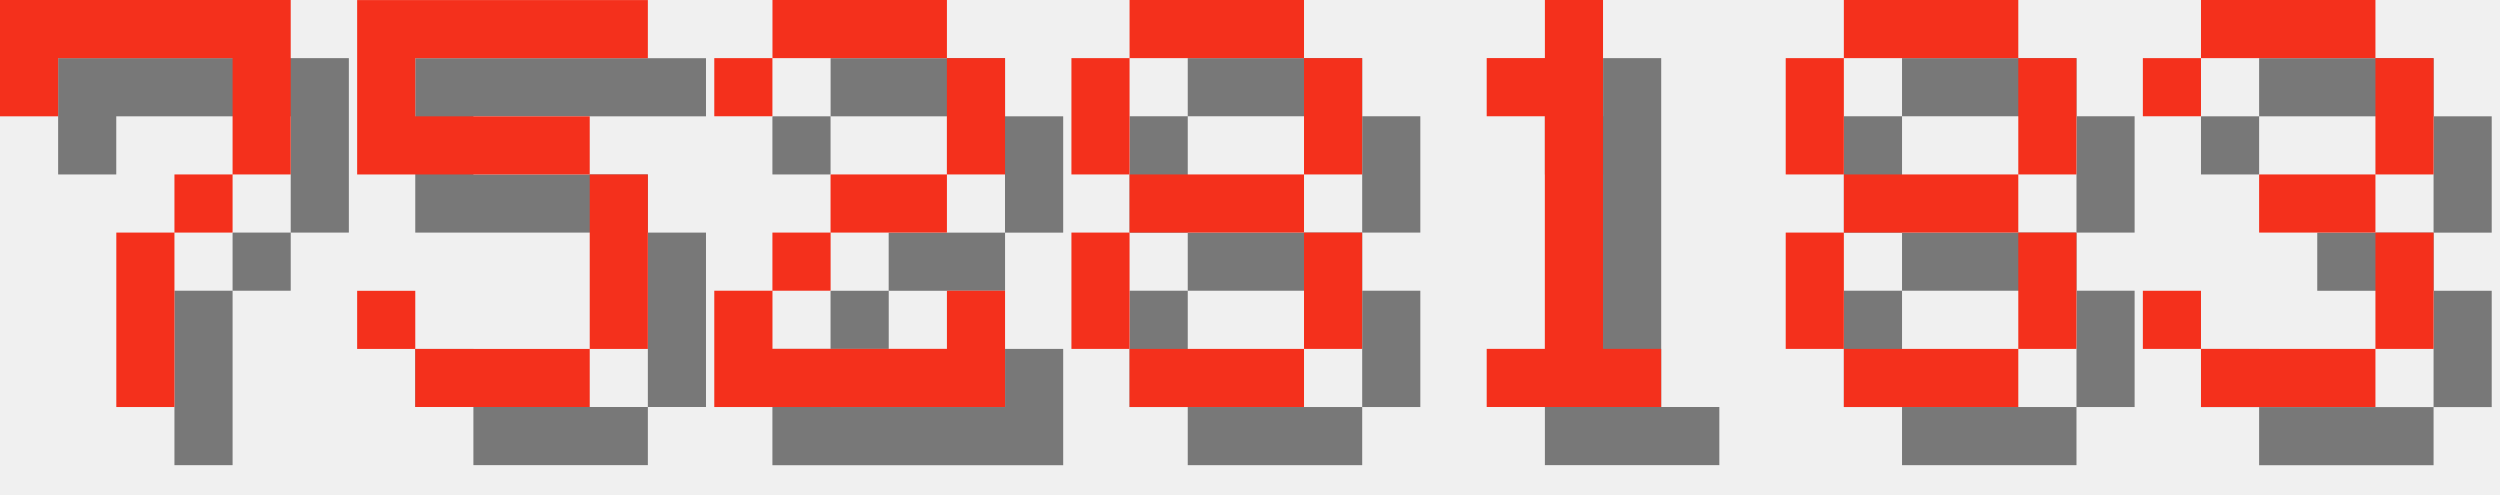
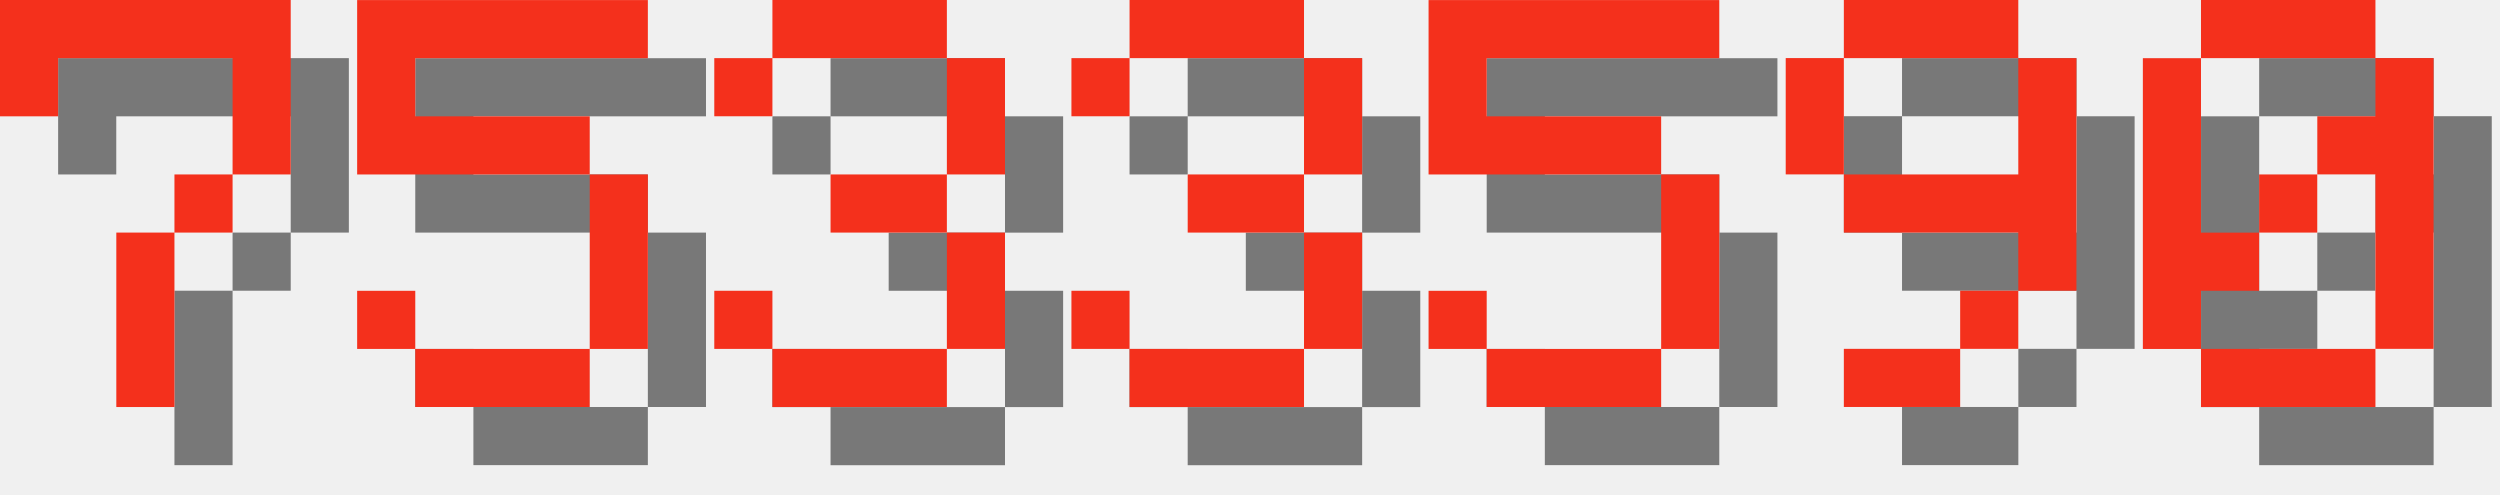
<svg xmlns="http://www.w3.org/2000/svg" version="1.1" width="182.0" height="36">
  <style>
        .text-foreground {
            fill: #F4301C;
        }
        .text-shadow {
            fill: #000000;
            fill-opacity: 0.5;
        }
    </style>
  <g class="digit" id="digit_7" transform="translate(0.0, 0), scale(4)">
    <path id="digit_7_shadow" class="text-shadow" d="m1.058 1.058 2e-6 2.117h1.058v-1.058h3.175v1.058l2e-7 1.058h-1.058v1.058h-1.058l4e-7 3.175 1.058 1e-7v-3.175h1.058v-1.058h1.058l5e-7 -1.058v-2.117z" fill-opacity=".5" style="paint-order:stroke fill markers" />
    <path id="digit_7_fg" class="text-foreground" d="m0 0 2e-6 2.117h1.058v-1.058h3.175v1.058l2e-7 1.058h-1.058v1.058h-1.058l4e-7 3.175 1.058 1e-7v-3.175h1.058v-1.058h1.058l5e-7 -1.058v-2.117z" fill="#fff" style="paint-order:stroke fill markers" />
  </g>
  <g class="digit" id="digit_5" transform="translate(26.0, 0), scale(4)">
    <path id="digit_5_shadow" class="text-shadow" d="m1.058 1.058v3.175h4.233v3.175h-3.175v-1.058h-1.058v1.058h1.058v1.058h3.175v-1.058h1.058v-3.175h-1.058v-1.058h-3.175v-1.058h4.233v-1.058h-5.292z" fill-opacity=".5" style="paint-order:stroke fill markers" />
    <path id="digit_5_fg" class="text-foreground" d="m0 0v3.175h4.233v3.175h-3.175v-1.058h-1.058v1.058h1.058v1.058h3.175v-1.058h1.058v-3.175h-1.058v-1.058h-3.175v-1.058h4.233v-1.058h-5.292z" fill="#fff" style="paint-order:stroke fill markers" />
  </g>
-   <g class="digit" id="digit_2" transform="translate(52.0, 0), scale(4)">
-     <path id="digit_2_shadow" class="text-shadow" d="m1.058 2.117v1.058h1.058v-1.058h3.175v2.117h-2.117v1.058h-1.058v1.058h-1.058v2.117h5.292v-2.117h-1.058v1.058h-3.175v-1.058h1.058v-1.058h2.117v-1.058h1.058v-2.117h-1.058v-1.058h-3.175v1.058h-1.058z" fill-opacity=".5" style="paint-order:stroke fill markers" />
-     <path id="digit_2_fg" class="text-foreground" d="m0 1.058v1.058h1.058v-1.058h3.175v2.117h-2.117v1.058h-1.058v1.058h-1.058v2.117h5.292v-2.117h-1.058v1.058h-3.175v-1.058h1.058v-1.058h2.117v-1.058h1.058v-2.117h-1.058v-1.058h-3.175v1.058h-1.058z" fill="#fff" style="paint-order:stroke fill markers" />
-   </g>
-   <g class="digit" id="digit_8" transform="translate(78.0, 0), scale(4)">
-     <path id="digit_8_shadow" class="text-shadow" d="m2.117 1.058v1.058h3.175v-1.058h-3.175zm3.175 1.058v2.117h1.058v-2.117h-1.058zm0 2.117h-3.175v1.058h3.175v-1.058zm0 1.058v2.117h1.058v-2.117h-1.058zm0 2.117h-3.175v1.058h3.175v-1.058zm-3.175 0v-2.117h-1.058v2.117h1.058zm0-3.175v-2.117h-1.058v2.117h1.058z" fill-opacity=".5" style="paint-order:stroke fill markers" />
-     <path id="digit_8_fg" class="text-foreground" d="m1.058 0v1.058h3.175v-1.058h-3.175zm3.175 1.058v2.117h1.058v-2.117h-1.058zm0 2.117h-3.175v1.058h3.175v-1.058zm0 1.058v2.117h1.058v-2.117h-1.058zm0 2.117h-3.175v1.058h3.175v-1.058zm-3.175 0v-2.117h-1.058v2.117h1.058zm0-3.175v-2.117h-1.058v2.117h1.058z" fill="#fff" style="paint-order:stroke fill markers" />
-   </g>
-   <g class="digit" id="digit_1" transform="translate(104.0, 0), scale(4)">
-     <path id="digit_1_shadow" class="text-shadow" d="m2.117 2.117v1.058h1.058v4.233h-1.058v1.058h3.175v-1.058h-1.058v-6.35h-1.058v1.058h-1.058z" fill-opacity=".5" style="paint-order:stroke fill markers" />
-     <path id="digit_1_fg" class="text-foreground" d="m1.058 1.058v1.058h1.058v4.233h-1.058v1.058h3.175v-1.058h-1.058v-6.35h-1.058v1.058h-1.058z" fill="#fff" style="paint-order:stroke fill markers" />
-   </g>
-   <g class="digit" id="digit_8" transform="translate(130.0, 0), scale(4)">
-     <path id="digit_8_shadow" class="text-shadow" d="m2.117 1.058v1.058h3.175v-1.058h-3.175zm3.175 1.058v2.117h1.058v-2.117h-1.058zm0 2.117h-3.175v1.058h3.175v-1.058zm0 1.058v2.117h1.058v-2.117h-1.058zm0 2.117h-3.175v1.058h3.175v-1.058zm-3.175 0v-2.117h-1.058v2.117h1.058zm0-3.175v-2.117h-1.058v2.117h1.058z" fill-opacity=".5" style="paint-order:stroke fill markers" />
-     <path id="digit_8_fg" class="text-foreground" d="m1.058 0v1.058h3.175v-1.058h-3.175zm3.175 1.058v2.117h1.058v-2.117h-1.058zm0 2.117h-3.175v1.058h3.175v-1.058zm0 1.058v2.117h1.058v-2.117h-1.058zm0 2.117h-3.175v1.058h3.175v-1.058zm-3.175 0v-2.117h-1.058v2.117h1.058zm0-3.175v-2.117h-1.058v2.117h1.058z" fill="#fff" style="paint-order:stroke fill markers" />
-   </g>
-   <g class="digit" id="digit_3" transform="translate(156.0, 0), scale(4)">
+   <g class="digit" id="digit_3" transform="translate(52.0, 0), scale(4)">
    <path id="digit_3_shadow" class="text-shadow" d="m1.058 2.117v1.058h1.058v-1.058h3.175v2.117h-2.117v1.058h2.117v2.117h-3.175v-1.058h-1.058v1.058h1.058v1.058h3.175v-1.058h1.058v-2.117h-1.058v-1.058h1.058v-2.117h-1.058v-1.058h-3.175v1.058h-1.058z" fill-opacity=".5" style="paint-order:stroke fill markers" />
    <path id="digit_3_fg" class="text-foreground" d="m0 1.058v1.058h1.058v-1.058h3.175v2.117h-2.117v1.058h2.117v2.117h-3.175v-1.058h-1.058v1.058h1.058v1.058h3.175v-1.058h1.058v-2.117h-1.058v-1.058h1.058v-2.117h-1.058v-1.058h-3.175v1.058h-1.058z" fill="#fff" style="paint-order:stroke fill markers" />
  </g>
+   <g class="digit" id="digit_3" transform="translate(78.0, 0), scale(4)">
+     <path id="digit_3_shadow" class="text-shadow" d="m1.058 2.117v1.058h1.058v-1.058h3.175v2.117h-2.117v1.058h2.117v2.117h-3.175v-1.058h-1.058v1.058h1.058v1.058h3.175v-1.058h1.058v-2.117h-1.058v-1.058h1.058v-2.117h-1.058v-1.058h-3.175v1.058h-1.058z" fill-opacity=".5" style="paint-order:stroke fill markers" />
+     <path id="digit_3_fg" class="text-foreground" d="m0 1.058v1.058h1.058v-1.058h3.175v2.117h-2.117v1.058h2.117v2.117h-3.175v-1.058h-1.058v1.058h1.058v1.058h3.175v-1.058h1.058v-2.117h-1.058v-1.058h1.058v-2.117h-1.058v-1.058h-3.175v1.058h-1.058z" fill="#fff" style="paint-order:stroke fill markers" />
+   </g>
+   <g class="digit" id="digit_5" transform="translate(104.0, 0), scale(4)">
+     <path id="digit_5_shadow" class="text-shadow" d="m1.058 1.058v3.175h4.233v3.175h-3.175v-1.058h-1.058v1.058h1.058v1.058h3.175v-1.058h1.058v-3.175h-1.058v-1.058h-3.175v-1.058h4.233v-1.058h-5.292z" fill-opacity=".5" style="paint-order:stroke fill markers" />
+     <path id="digit_5_fg" class="text-foreground" d="m0 0v3.175h4.233v3.175h-3.175v-1.058h-1.058v1.058h1.058v1.058h3.175v-1.058h1.058v-3.175h-1.058v-1.058h-3.175v-1.058h4.233v-1.058h-5.292z" fill="#fff" style="paint-order:stroke fill markers" />
+   </g>
+   <g class="digit" id="digit_9" transform="translate(130.0, 0), scale(4)">
+     <path id="digit_9_shadow" class="text-shadow" d="m2.117 1.058v1.058h3.175v-1.058h-3.175zm3.175 1.058v2.117h-3.175v1.058h3.175v1.058h1.058v-4.233h-1.058zm0 4.233h-1.058v1.058h1.058v-1.058zm-1.058 1.058h-2.117v1.058h2.117v-1.058zm-2.117-3.175v-2.117h-1.058v2.117h1.058z" fill-opacity=".5" style="paint-order:stroke fill markers" />
+     <path id="digit_9_fg" class="text-foreground" d="m1.058 0v1.058h3.175v-1.058h-3.175zm3.175 1.058v2.117h-3.175v1.058h3.175v1.058h1.058v-4.233h-1.058zm0 4.233h-1.058v1.058h1.058v-1.058zm-1.058 1.058h-2.117v1.058h2.117v-1.058zm-2.117-3.175v-2.117h-1.058v2.117h1.058z" fill="#fff" style="paint-order:stroke fill markers" />
+   </g>
+   <g class="digit" id="digit_0" transform="translate(156.0, 0), scale(4)">
+     <path id="digit_0_shadow" class="text-shadow" d="m2.117 1.058v1.058h3.175v-1.058h-3.175zm3.175 1.058v1.058h-1.058v1.058h1.058v3.175h1.058v-5.292h-1.058zm0 5.292h-3.175v1.058h3.175v-1.058zm-3.175 0v-1.058h1.058v-1.058h-1.058v-3.175h-1.058v5.292h1.058zm1.058-2.117h1.058v-1.058h-1.058v1.058z" fill-opacity=".5" style="paint-order:stroke fill markers" />
+     <path id="digit_0_fg" class="text-foreground" d="m1.058 0v1.058h3.175v-1.058h-3.175zm3.175 1.058v1.058h-1.058v1.058h1.058v3.175h1.058v-5.292h-1.058zm0 5.292h-3.175v1.058h3.175v-1.058zm-3.175 0v-1.058h1.058v-1.058h-1.058v-3.175h-1.058v5.292h1.058zm1.058-2.117h1.058v-1.058h-1.058v1.058z" fill="#fff" style="paint-order:stroke fill markers" />
+   </g>
</svg>
